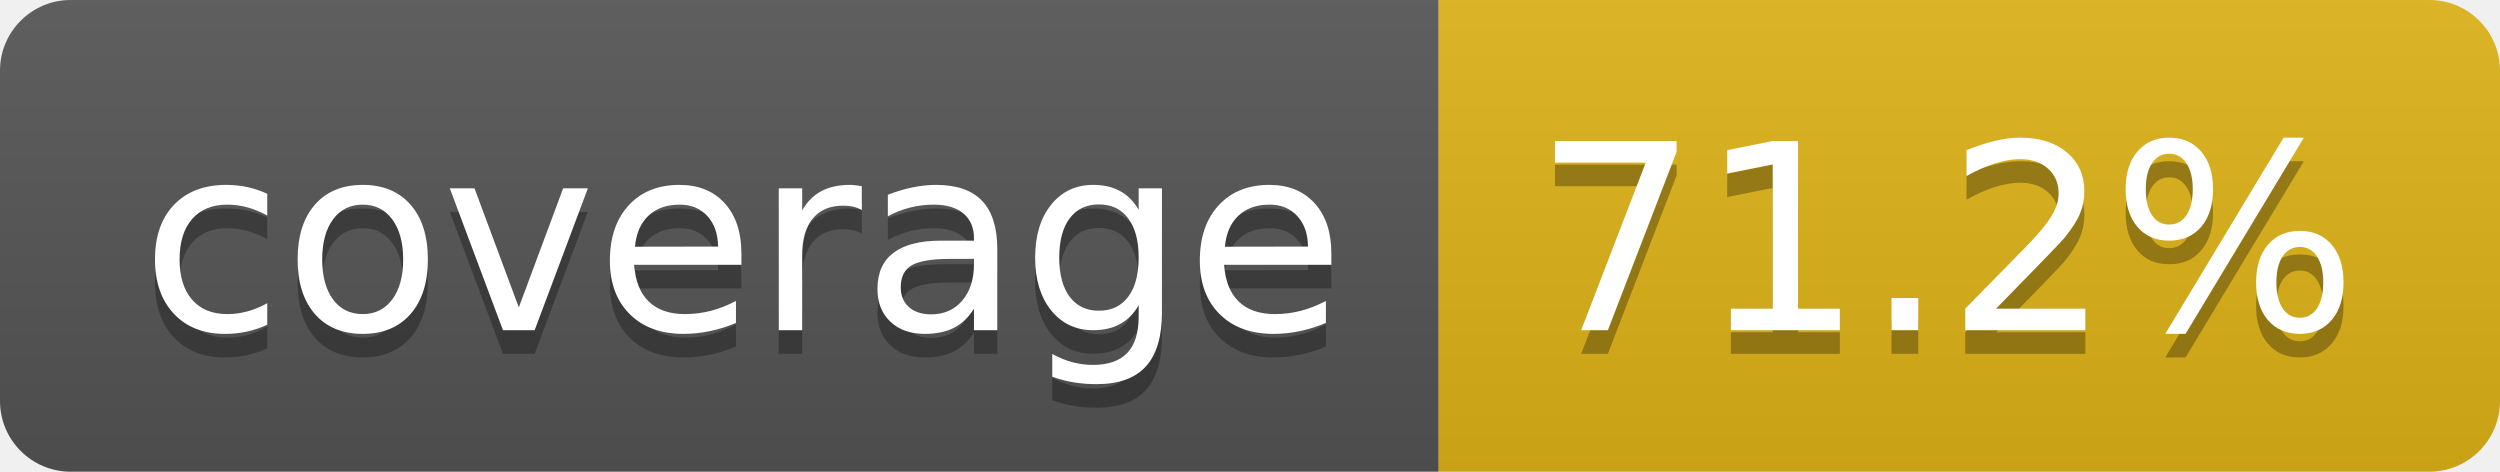
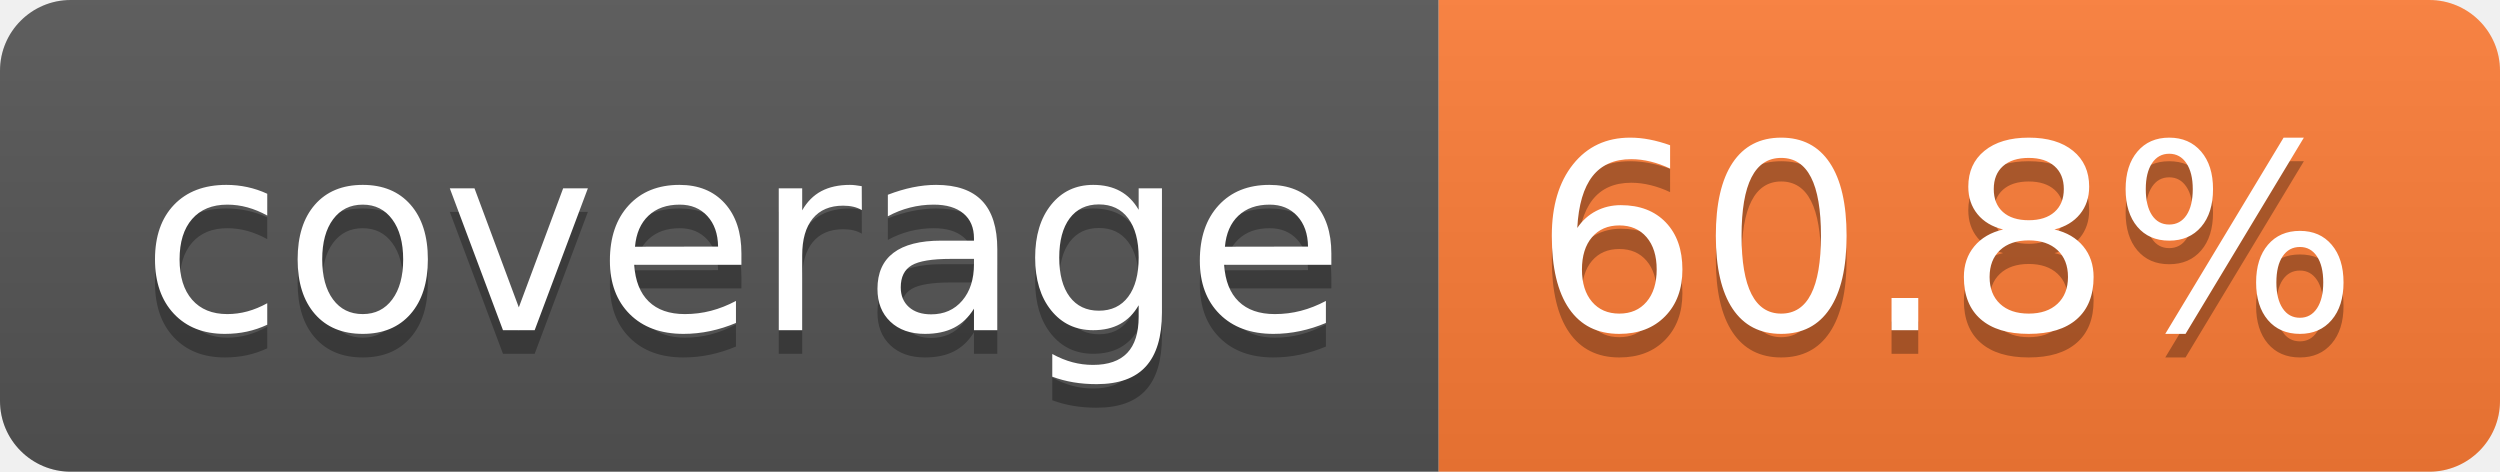
- <svg xmlns="http://www.w3.org/2000/svg" width="106" height="20" role="img" aria-label="coverage: 71.2%">
+ <svg xmlns="http://www.w3.org/2000/svg" width="106" height="20" role="img" aria-label="coverage: 60.8%">
  <linearGradient id="s" x2="0" y2="100%">
    <stop offset="0" stop-color="#bbb" stop-opacity=".1" />
    <stop offset="1" stop-opacity=".1" />
  </linearGradient>
  <clipPath id="r">
    <rect width="106" height="20" rx="3" fill="#fff" />
  </clipPath>
  <g clip-path="url(#r)">
    <rect width="61" height="20" fill="#555" />
-     <rect x="61" width="45" height="20" fill="#dfb317" />
+     <rect x="61" width="45" height="20" fill="#fe7d37" />
    <rect width="106" height="20" fill="url(#s)" />
  </g>
  <g fill="#fff" text-anchor="middle" font-family="Verdana,Geneva,DejaVu Sans,sans-serif" text-rendering="geometricPrecision" font-size="110">
    <text aria-hidden="true" x="315" y="150" fill="#010101" fill-opacity=".3" transform="scale(.1)" textLength="510">coverage</text>
    <text x="315" y="140" transform="scale(.1)" fill="#fff" textLength="510">coverage</text>
-     <text aria-hidden="true" x="825" y="150" fill="#010101" fill-opacity=".3" transform="scale(.1)" textLength="350">71.2%</text>
-     <text x="825" y="140" transform="scale(.1)" fill="#fff" textLength="350">71.2%</text>
+     <text aria-hidden="true" x="825" y="150" fill="#010101" fill-opacity=".3" transform="scale(.1)" textLength="350">60.8%</text>
+     <text x="825" y="140" transform="scale(.1)" fill="#fff" textLength="350">60.8%</text>
  </g>
</svg>
